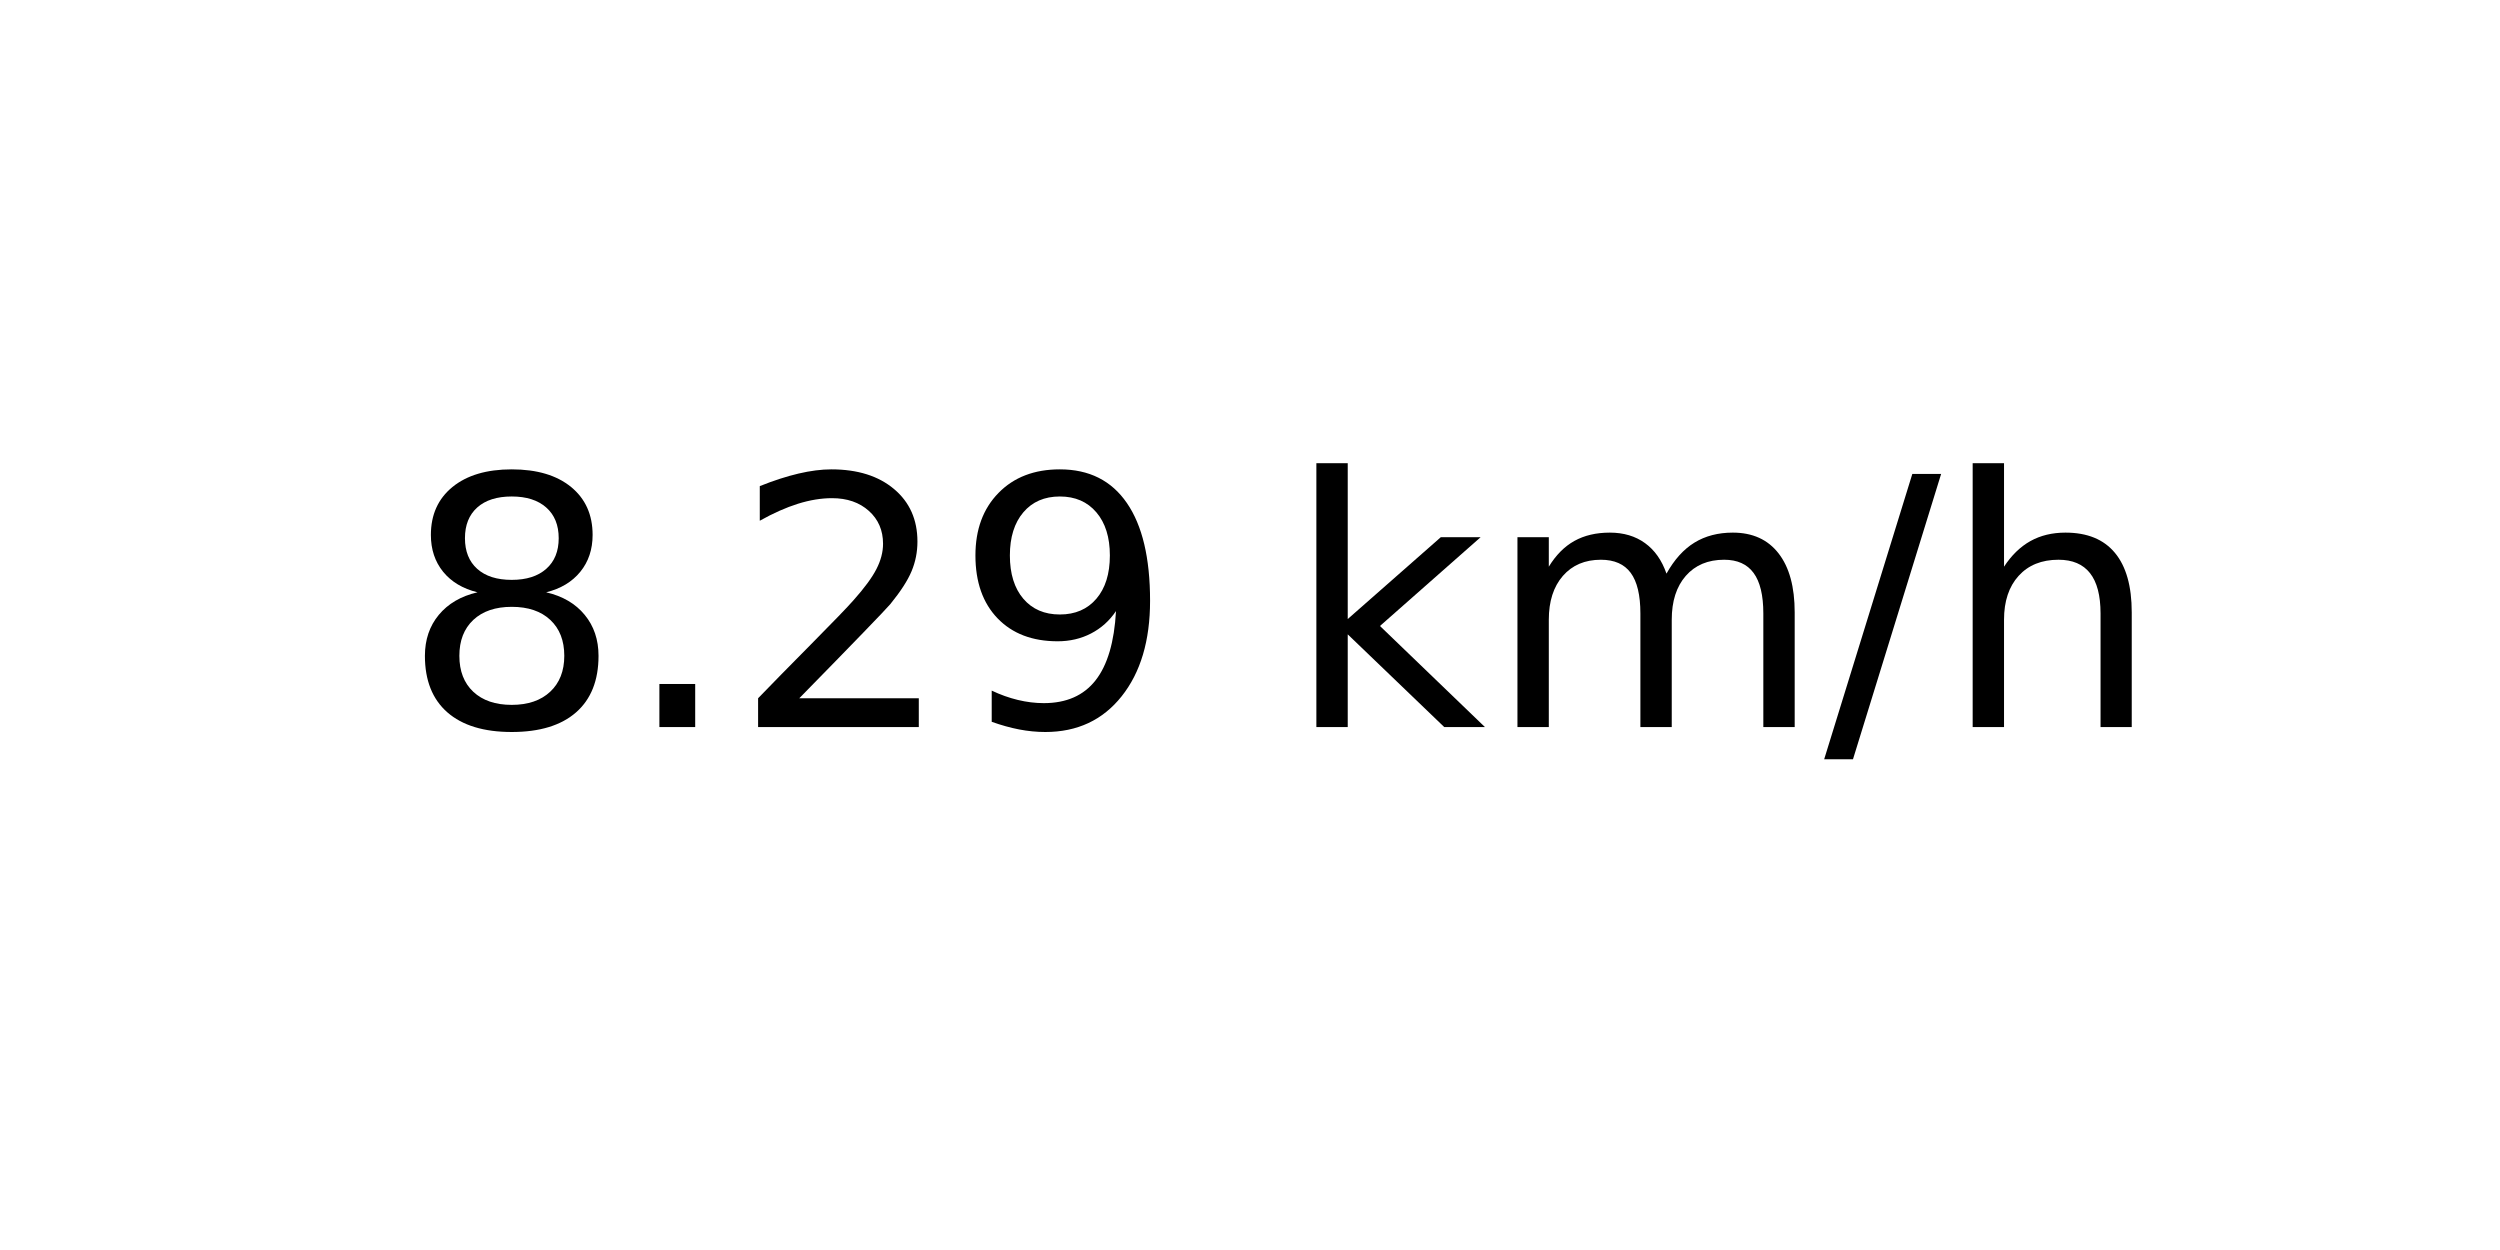
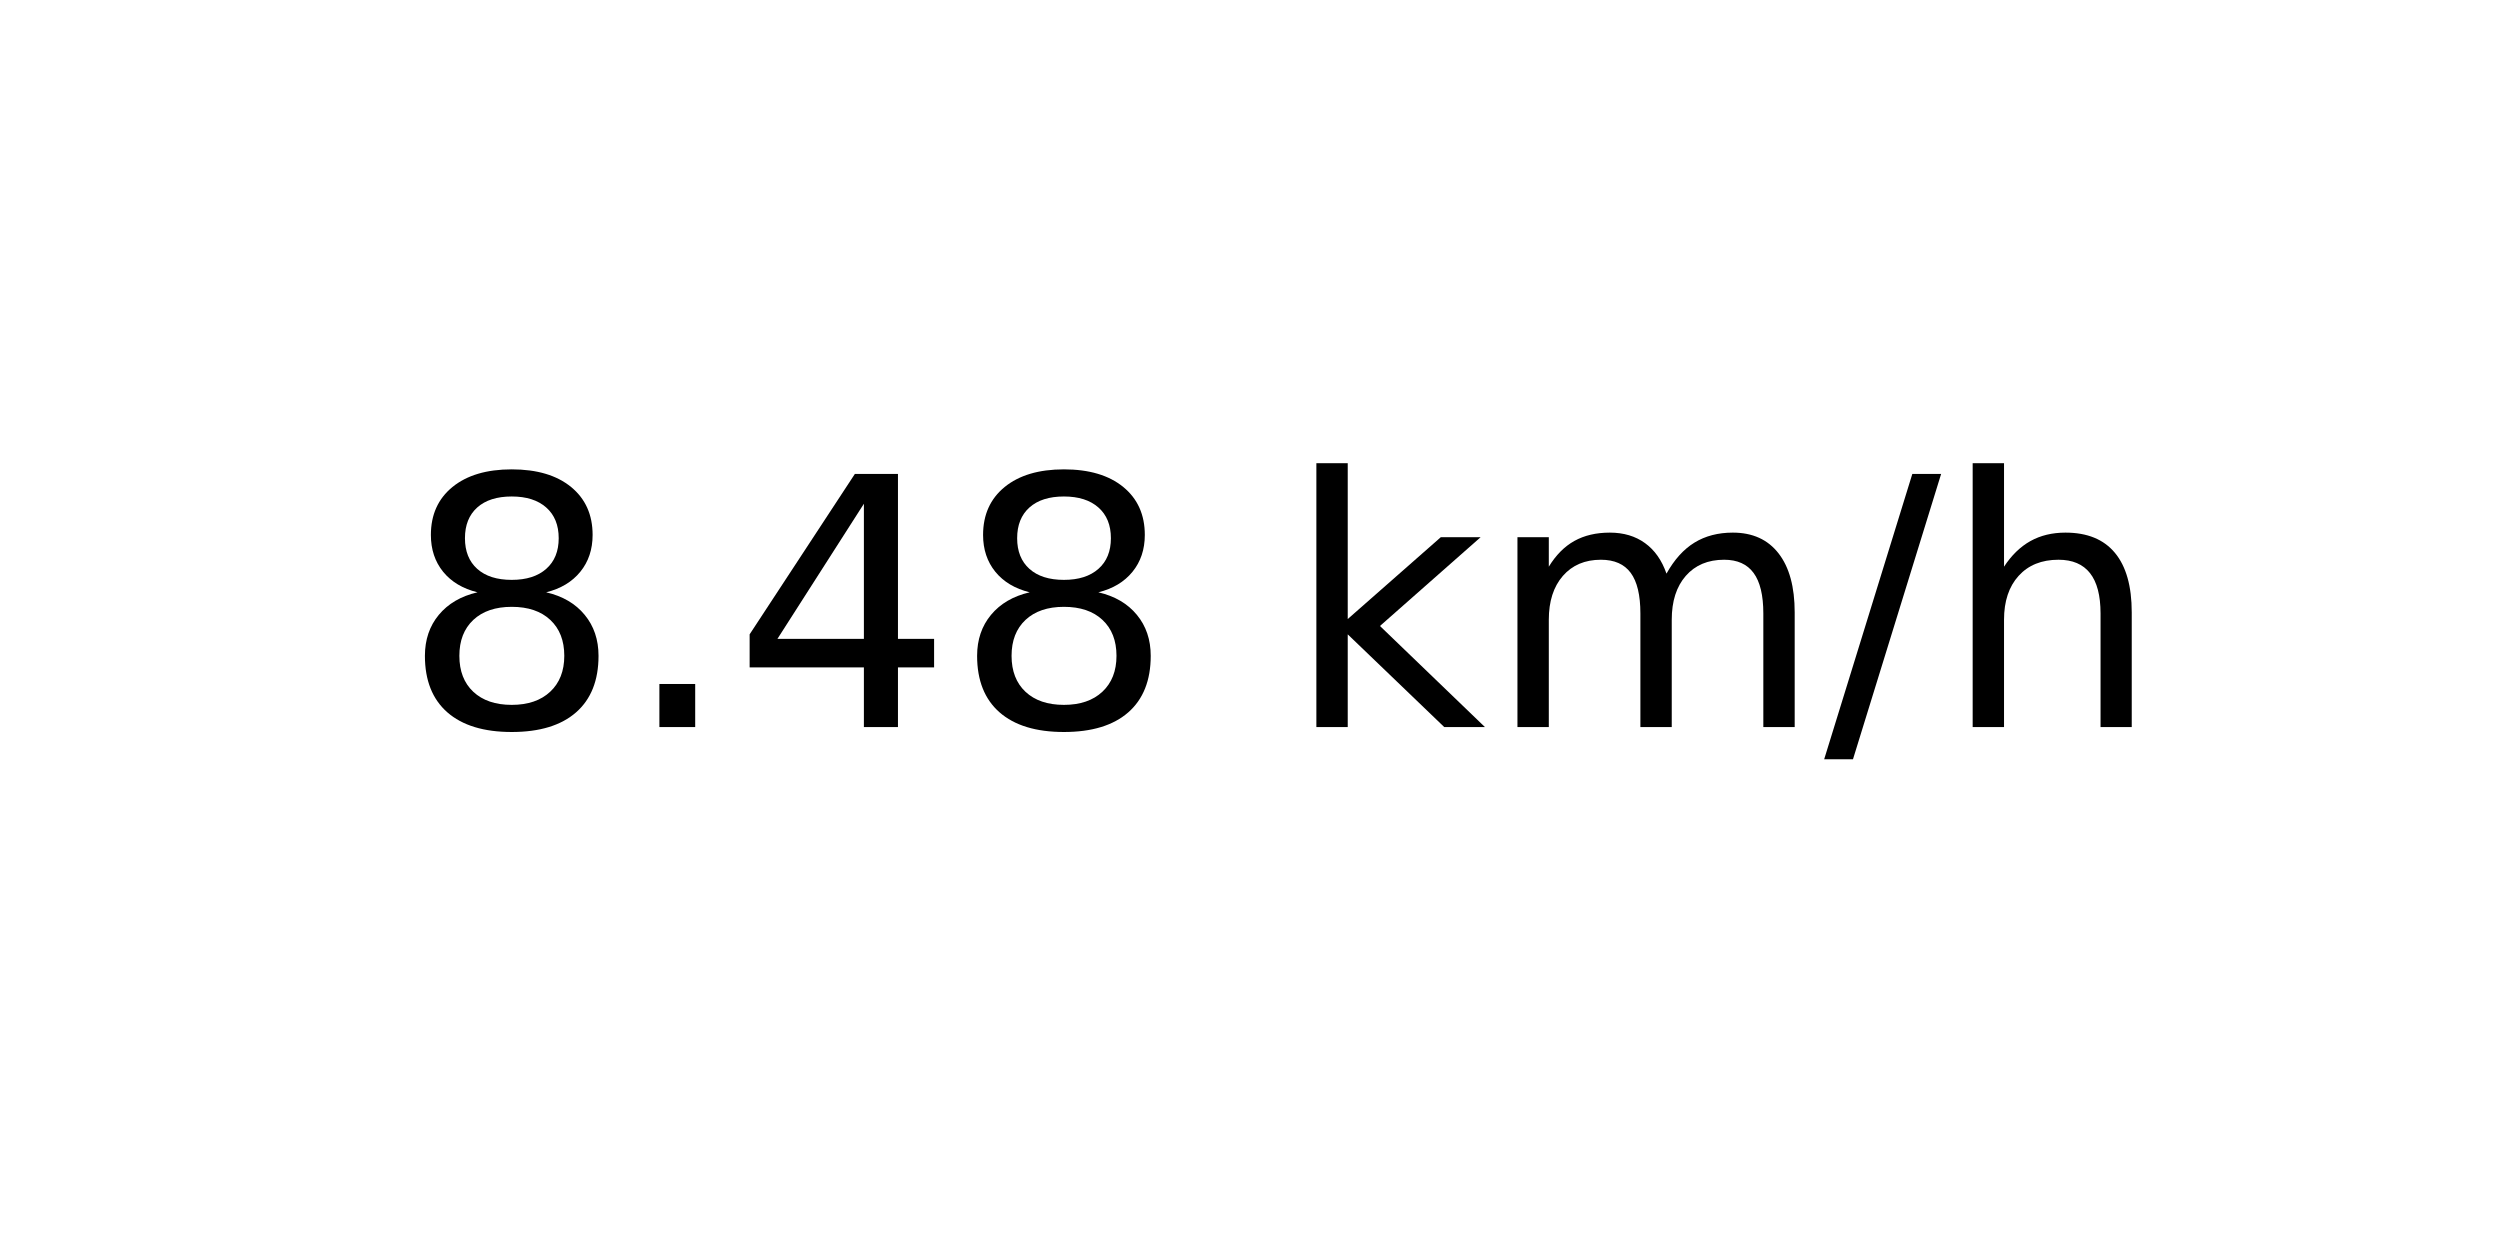
<svg xmlns="http://www.w3.org/2000/svg" xmlns:xlink="http://www.w3.org/1999/xlink" width="72pt" height="36pt" viewBox="0 0 72 36" version="1.1">
  <defs>
    <style type="text/css">*{stroke-linejoin: round; stroke-linecap: butt}</style>
  </defs>
  <g id="figure_1">
    <g id="axes_1">
      <g id="text_1">
        <g transform="translate(11.55937 20.93937) scale(0.1 -0.1)">
          <defs>
            <path id="DejaVuSans-38" d="M 2034 2216  Q 1584 2216 1326 1975  Q 1069 1734 1069 1313  Q 1069 891 1326 650  Q 1584 409 2034 409  Q 2484 409 2743 651  Q 3003 894 3003 1313  Q 3003 1734 2745 1975  Q 2488 2216 2034 2216  z M 1403 2484  Q 997 2584 770 2862  Q 544 3141 544 3541  Q 544 4100 942 4425  Q 1341 4750 2034 4750  Q 2731 4750 3128 4425  Q 3525 4100 3525 3541  Q 3525 3141 3298 2862  Q 3072 2584 2669 2484  Q 3125 2378 3379 2068  Q 3634 1759 3634 1313  Q 3634 634 3220 271  Q 2806 -91 2034 -91  Q 1263 -91 848 271  Q 434 634 434 1313  Q 434 1759 690 2068  Q 947 2378 1403 2484  z M 1172 3481  Q 1172 3119 1398 2916  Q 1625 2713 2034 2713  Q 2441 2713 2670 2916  Q 2900 3119 2900 3481  Q 2900 3844 2670 4047  Q 2441 4250 2034 4250  Q 1625 4250 1398 4047  Q 1172 3844 1172 3481  z " transform="scale(0.015625)" />
            <path id="DejaVuSans-2e" d="M 684 794  L 1344 794  L 1344 0  L 684 0  L 684 794  z " transform="scale(0.015625)" />
-             <path id="DejaVuSans-32" d="M 1228 531  L 3431 531  L 3431 0  L 469 0  L 469 531  Q 828 903 1448 1529  Q 2069 2156 2228 2338  Q 2531 2678 2651 2914  Q 2772 3150 2772 3378  Q 2772 3750 2511 3984  Q 2250 4219 1831 4219  Q 1534 4219 1204 4116  Q 875 4013 500 3803  L 500 4441  Q 881 4594 1212 4672  Q 1544 4750 1819 4750  Q 2544 4750 2975 4387  Q 3406 4025 3406 3419  Q 3406 3131 3298 2873  Q 3191 2616 2906 2266  Q 2828 2175 2409 1742  Q 1991 1309 1228 531  z " transform="scale(0.015625)" />
-             <path id="DejaVuSans-39" d="M 703 97  L 703 672  Q 941 559 1184 500  Q 1428 441 1663 441  Q 2288 441 2617 861  Q 2947 1281 2994 2138  Q 2813 1869 2534 1725  Q 2256 1581 1919 1581  Q 1219 1581 811 2004  Q 403 2428 403 3163  Q 403 3881 828 4315  Q 1253 4750 1959 4750  Q 2769 4750 3195 4129  Q 3622 3509 3622 2328  Q 3622 1225 3098 567  Q 2575 -91 1691 -91  Q 1453 -91 1209 -44  Q 966 3 703 97  z M 1959 2075  Q 2384 2075 2632 2365  Q 2881 2656 2881 3163  Q 2881 3666 2632 3958  Q 2384 4250 1959 4250  Q 1534 4250 1286 3958  Q 1038 3666 1038 3163  Q 1038 2656 1286 2365  Q 1534 2075 1959 2075  z " transform="scale(0.015625)" />
+             <path id="DejaVuSans-34" d="M 2419 4116  L 825 1625  L 2419 1625  L 2419 4116  z M 2253 4666  L 3047 4666  L 3047 1625  L 3713 1625  L 3713 1100  L 3047 1100  L 3047 0  L 2419 0  L 2419 1100  L 313 1100  L 313 1709  L 2253 4666  z " transform="scale(0.015625)" />
            <path id="DejaVuSans-20" transform="scale(0.015625)" />
            <path id="DejaVuSans-6b" d="M 581 4863  L 1159 4863  L 1159 1991  L 2875 3500  L 3609 3500  L 1753 1863  L 3688 0  L 2938 0  L 1159 1709  L 1159 0  L 581 0  L 581 4863  z " transform="scale(0.015625)" />
            <path id="DejaVuSans-6d" d="M 3328 2828  Q 3544 3216 3844 3400  Q 4144 3584 4550 3584  Q 5097 3584 5394 3201  Q 5691 2819 5691 2113  L 5691 0  L 5113 0  L 5113 2094  Q 5113 2597 4934 2840  Q 4756 3084 4391 3084  Q 3944 3084 3684 2787  Q 3425 2491 3425 1978  L 3425 0  L 2847 0  L 2847 2094  Q 2847 2600 2669 2842  Q 2491 3084 2119 3084  Q 1678 3084 1418 2786  Q 1159 2488 1159 1978  L 1159 0  L 581 0  L 581 3500  L 1159 3500  L 1159 2956  Q 1356 3278 1631 3431  Q 1906 3584 2284 3584  Q 2666 3584 2933 3390  Q 3200 3197 3328 2828  z " transform="scale(0.015625)" />
            <path id="DejaVuSans-2f" d="M 1625 4666  L 2156 4666  L 531 -594  L 0 -594  L 1625 4666  z " transform="scale(0.015625)" />
            <path id="DejaVuSans-68" d="M 3513 2113  L 3513 0  L 2938 0  L 2938 2094  Q 2938 2591 2744 2837  Q 2550 3084 2163 3084  Q 1697 3084 1428 2787  Q 1159 2491 1159 1978  L 1159 0  L 581 0  L 581 4863  L 1159 4863  L 1159 2956  Q 1366 3272 1645 3428  Q 1925 3584 2291 3584  Q 2894 3584 3203 3211  Q 3513 2838 3513 2113  z " transform="scale(0.015625)" />
          </defs>
          <use xlink:href="#DejaVuSans-38" />
          <use xlink:href="#DejaVuSans-2e" x="63.623" />
-           <use xlink:href="#DejaVuSans-32" x="95.41" />
-           <use xlink:href="#DejaVuSans-39" x="159.033" />
+           <use xlink:href="#DejaVuSans-34" x="95.41" />
+           <use xlink:href="#DejaVuSans-38" x="159.033" />
          <use xlink:href="#DejaVuSans-20" x="222.656" />
          <use xlink:href="#DejaVuSans-6b" x="254.443" />
          <use xlink:href="#DejaVuSans-6d" x="312.354" />
          <use xlink:href="#DejaVuSans-2f" x="409.766" />
          <use xlink:href="#DejaVuSans-68" x="443.457" />
        </g>
      </g>
    </g>
  </g>
</svg>
